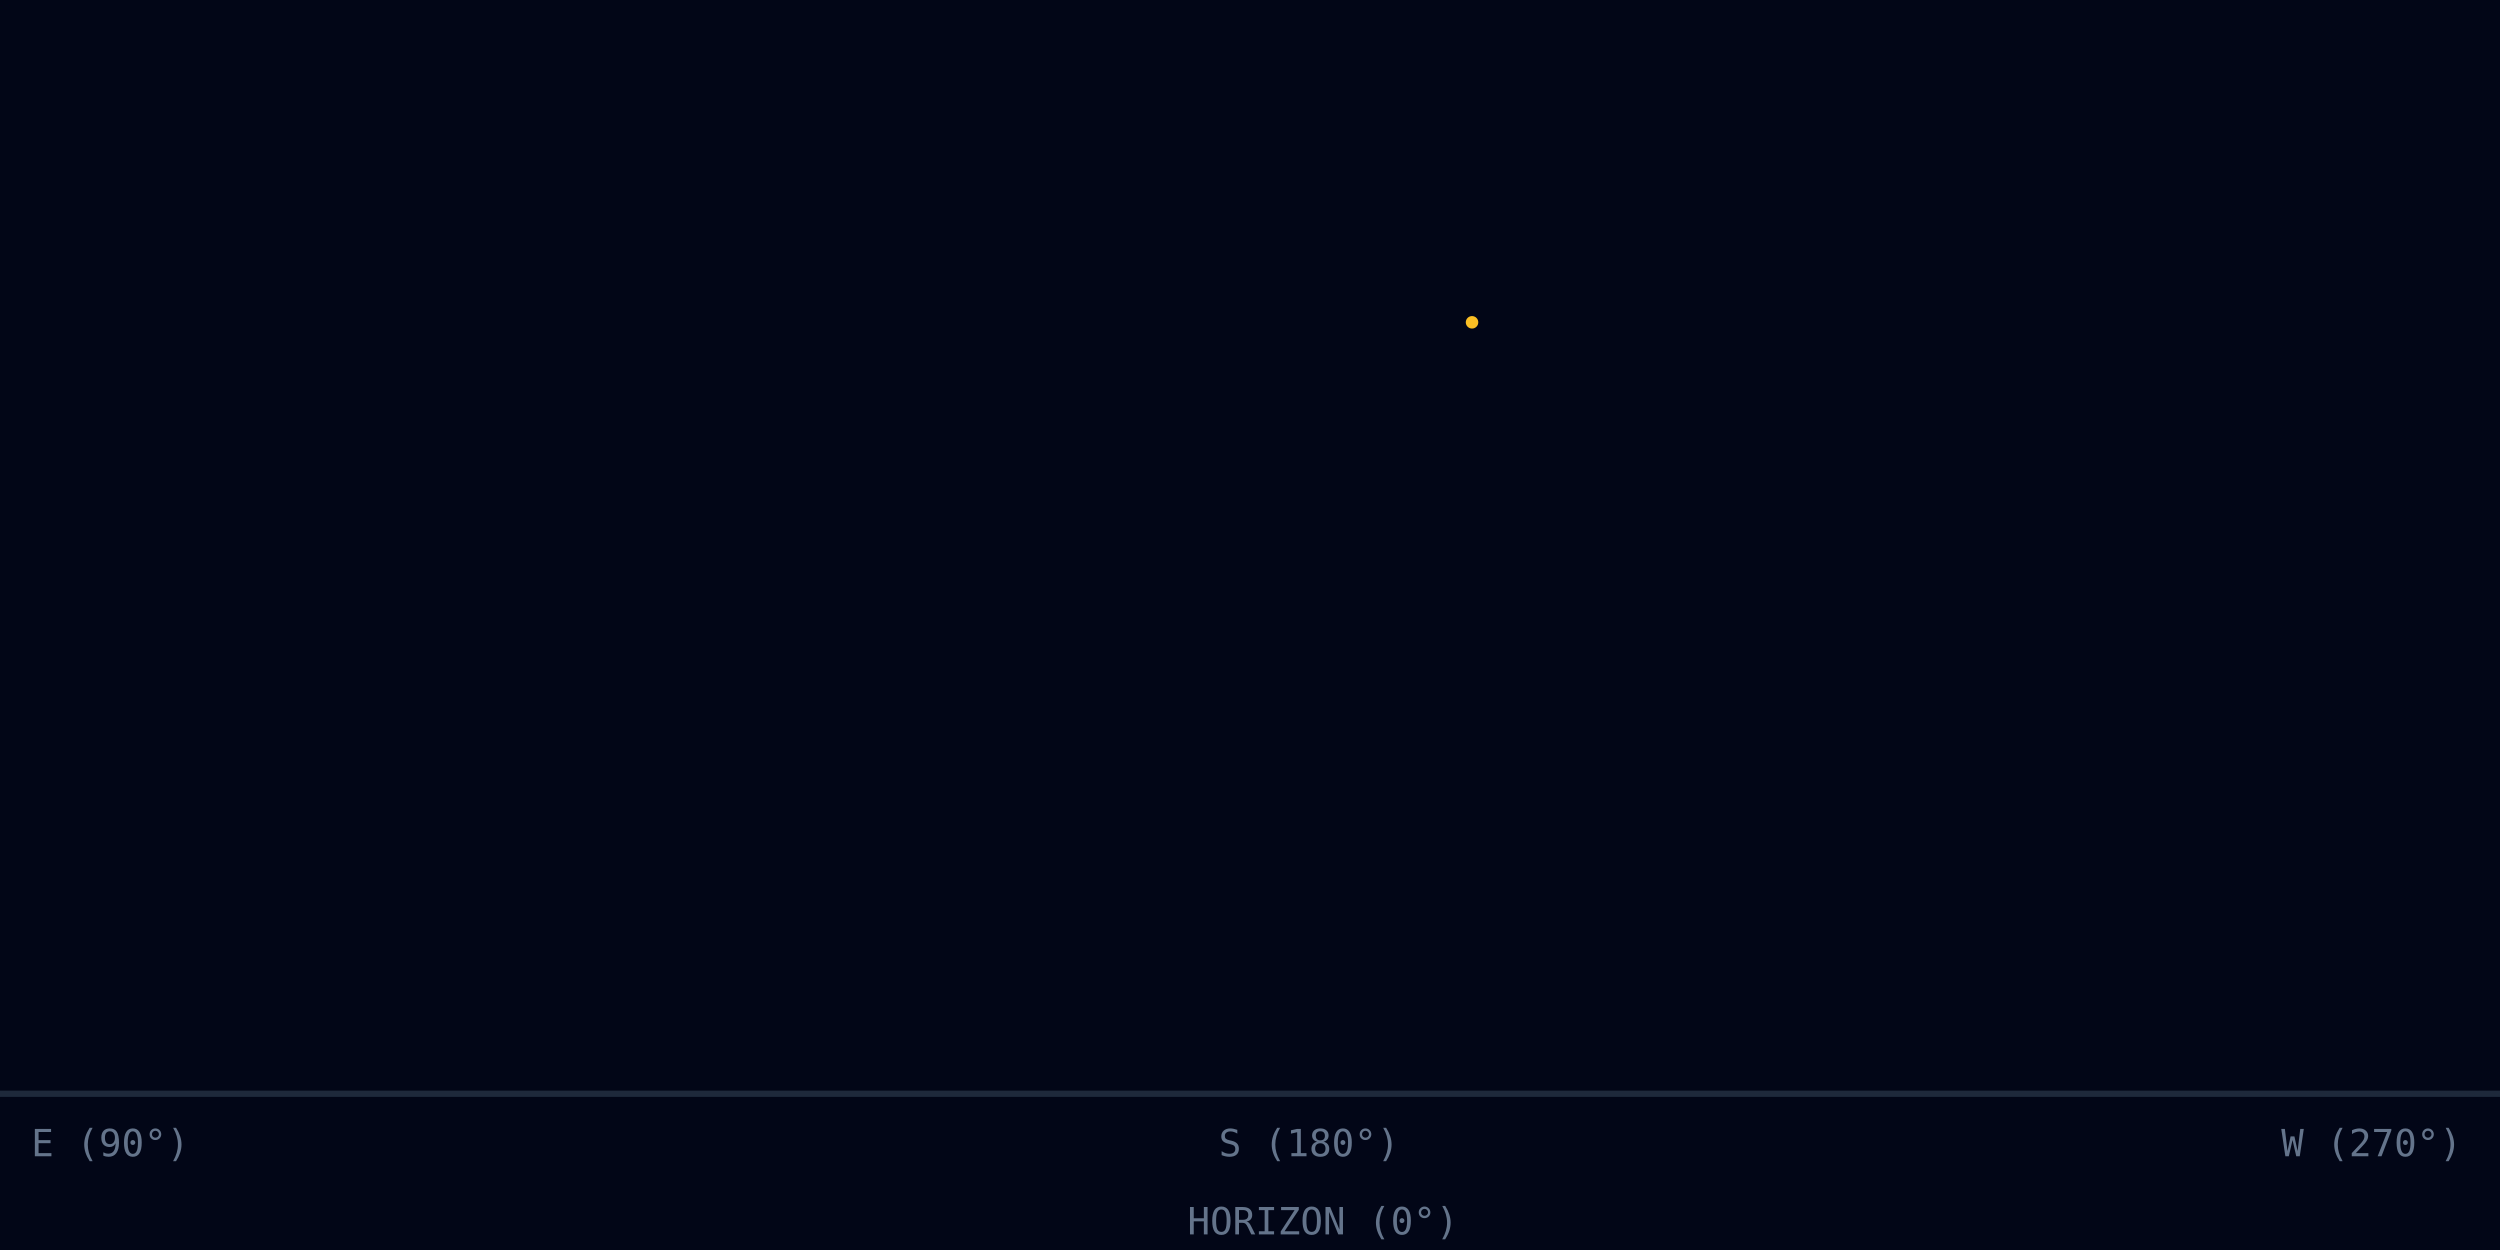
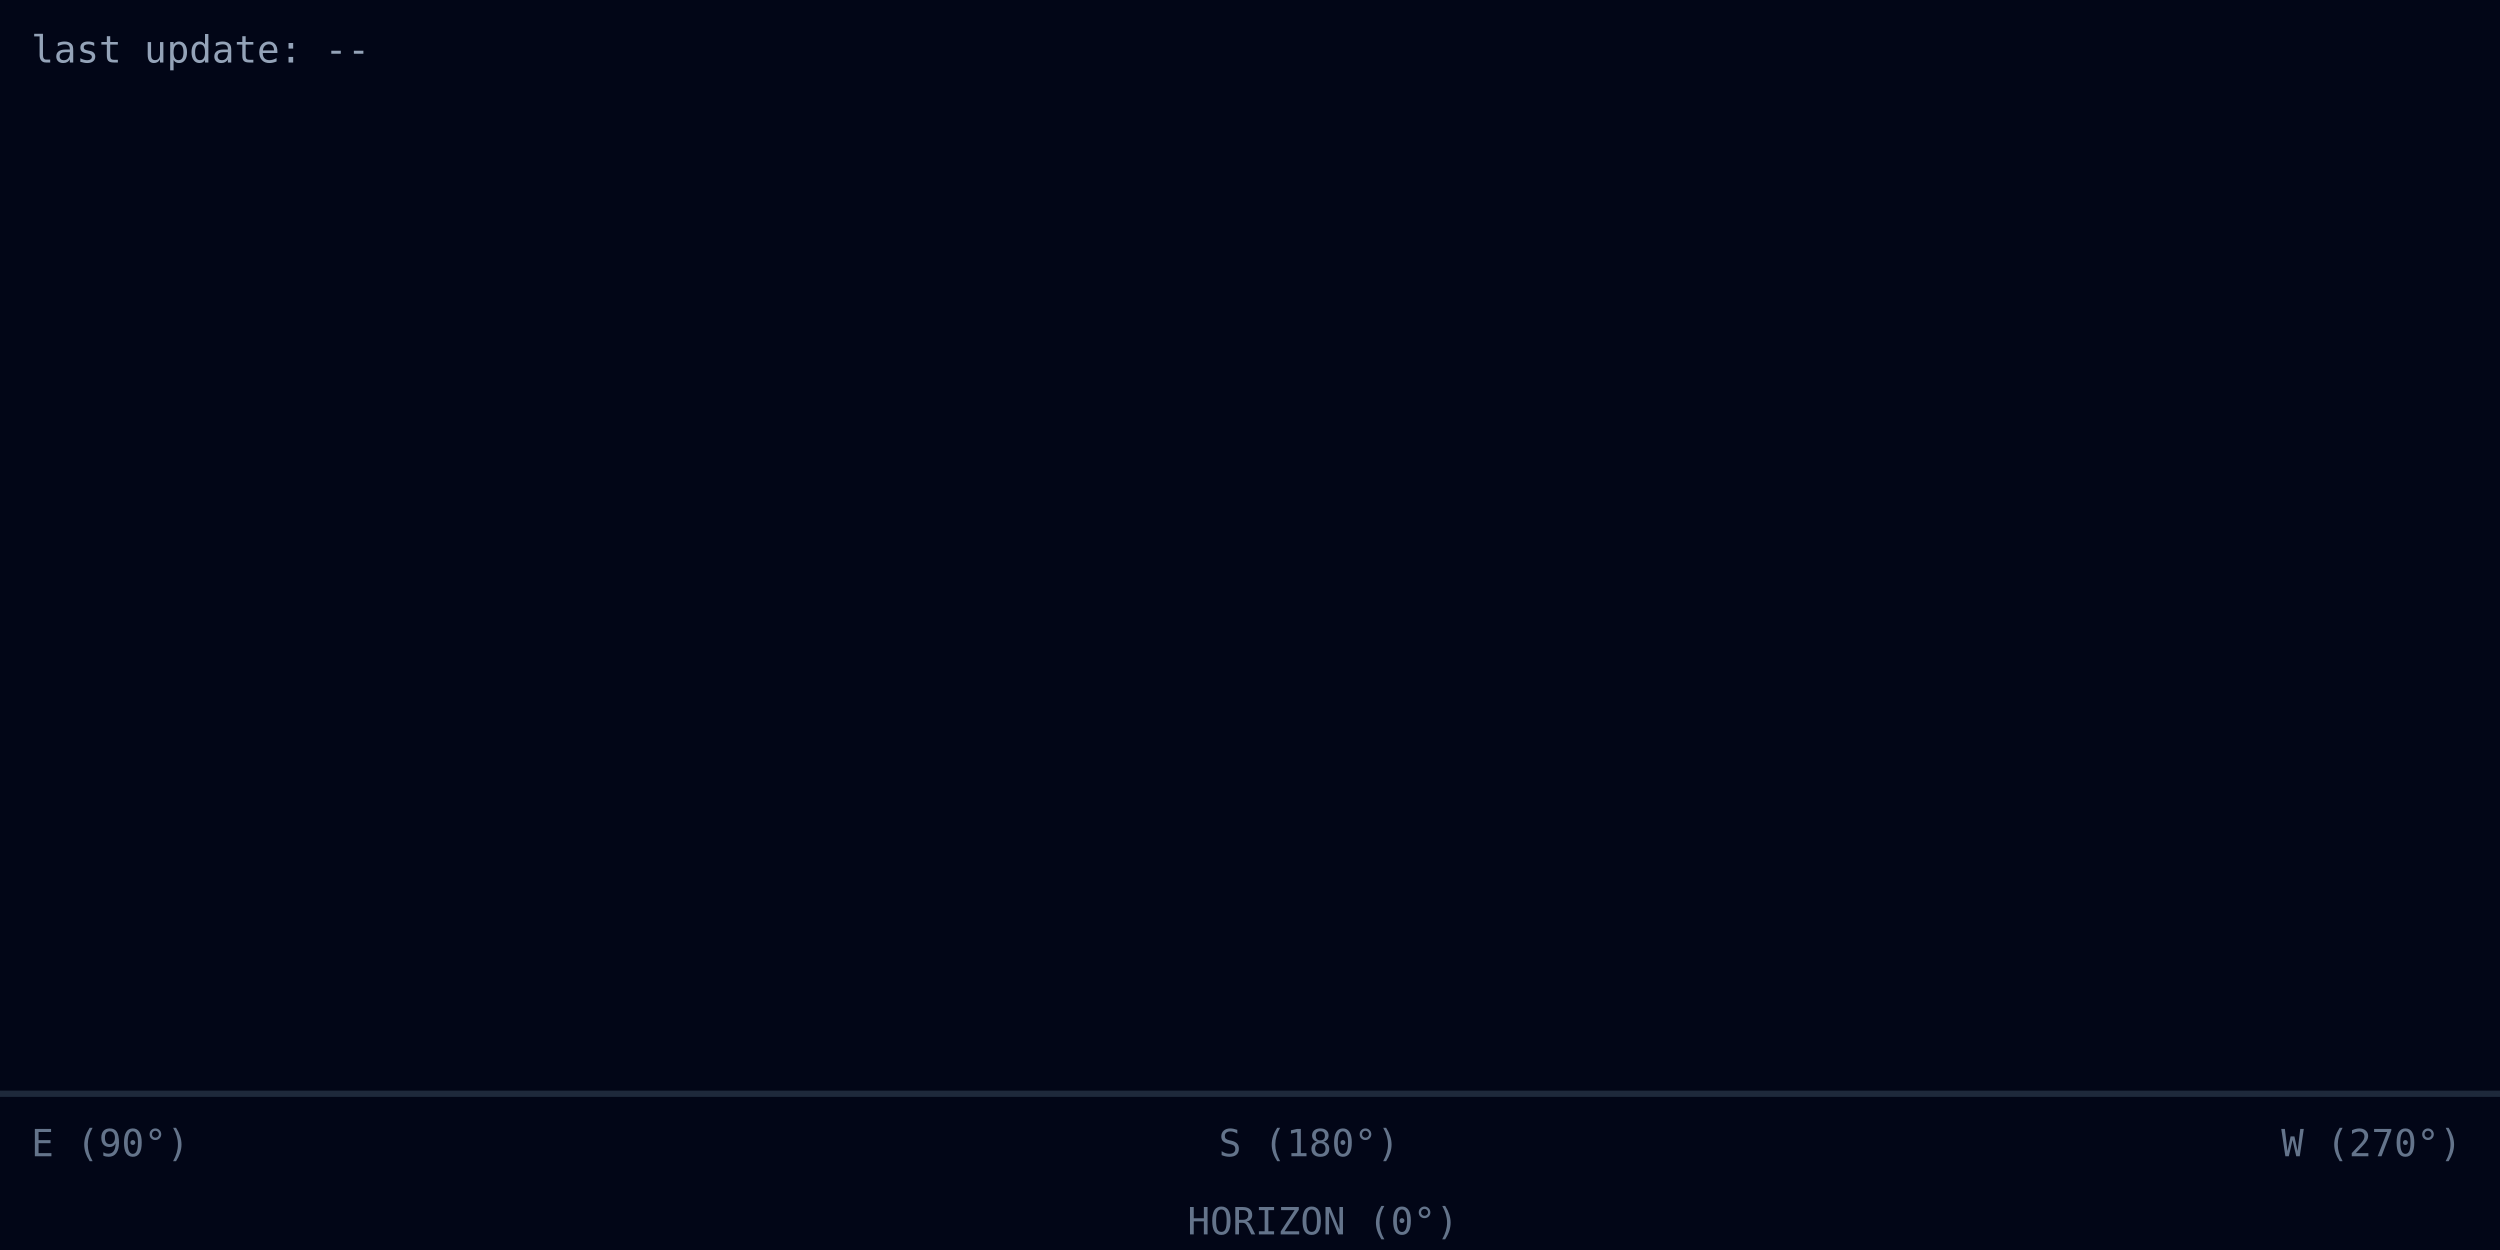
<svg xmlns="http://www.w3.org/2000/svg" width="800" height="400" viewBox="0 0 800 400">
  <rect width="800" height="400" fill="#020617" />
+   <text id="last-update" x="10" y="20" fill="#94a3b8" font-size="12" font-family="monospace">
+ 
+     last update: --
+ 
+     </text>
  <line x1="0" y1="350" x2="800" y2="350" stroke="#1e293b" stroke-width="2" />
  <text x="380" y="395" fill="#64748b" font-size="12" font-family="monospace">HORIZON (0°)</text>
  <text x="730" y="370" fill="#64748b" font-size="12" font-family="monospace">W (270°)</text>
  <text x="390" y="370" fill="#64748b" font-size="12" font-family="monospace">S (180°)</text>
  <text x="10" y="370" fill="#64748b" font-size="12" font-family="monospace">E (90°)</text>
  <g id="analemma-points">
-     <circle cx=" 471.05" cy=" 103.14" r="2" fill="#fbbf24">
-  </circle>
+ 
+ 
+ 
+ 
+ 
+ 
  </g>
</svg>
